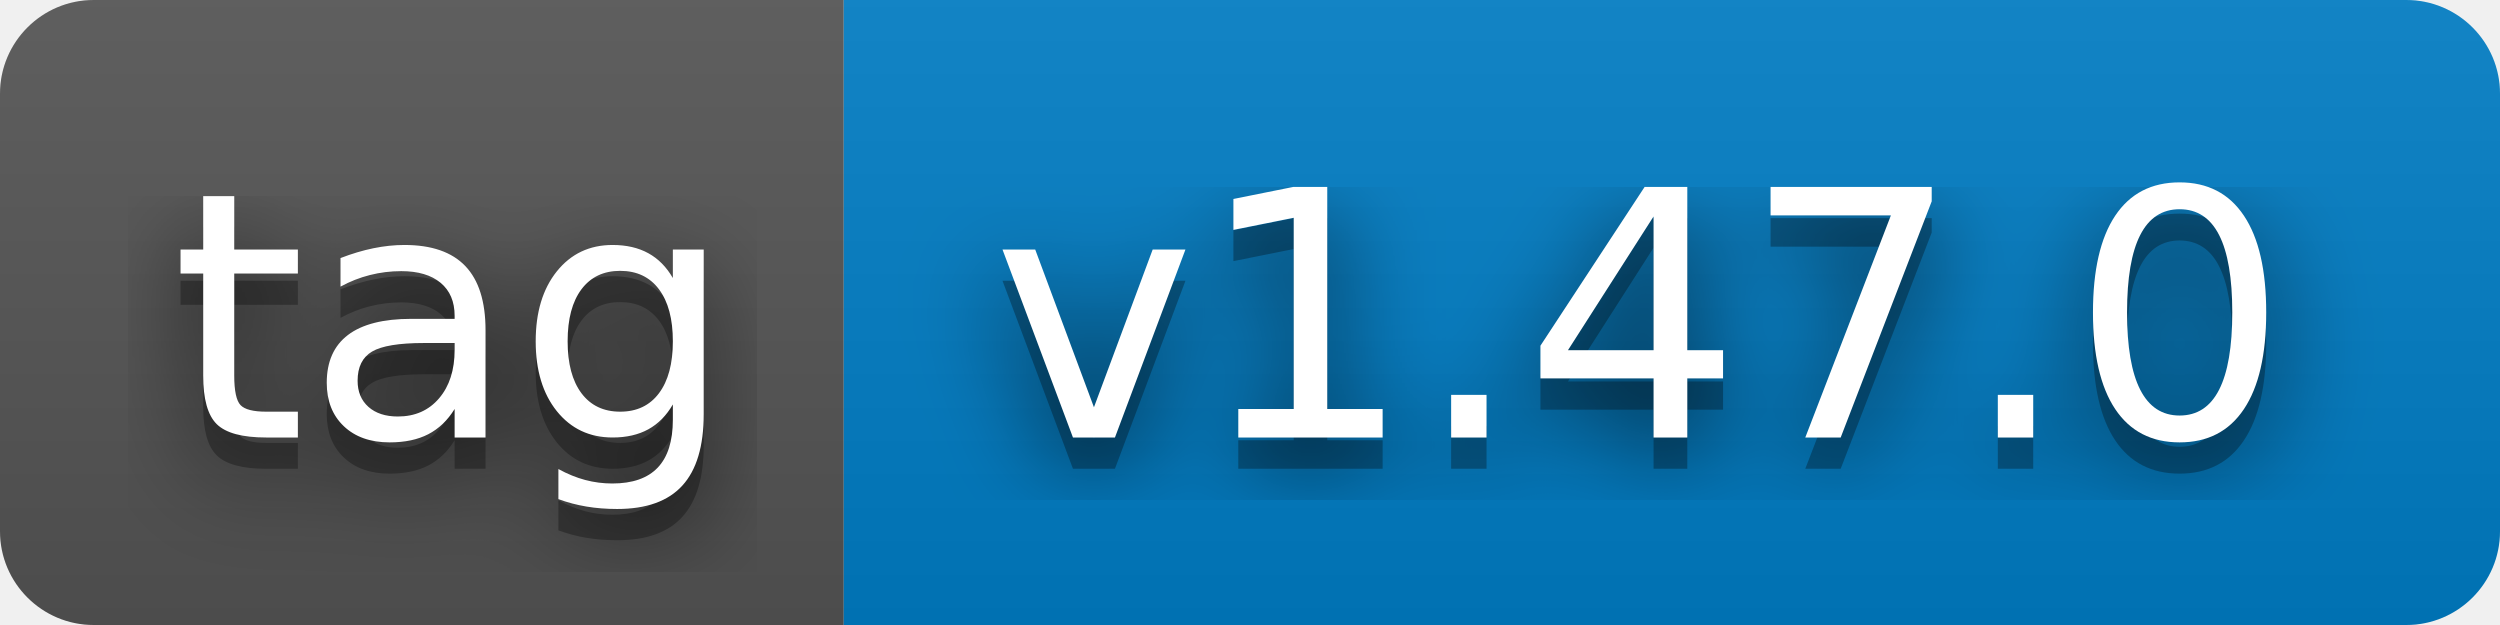
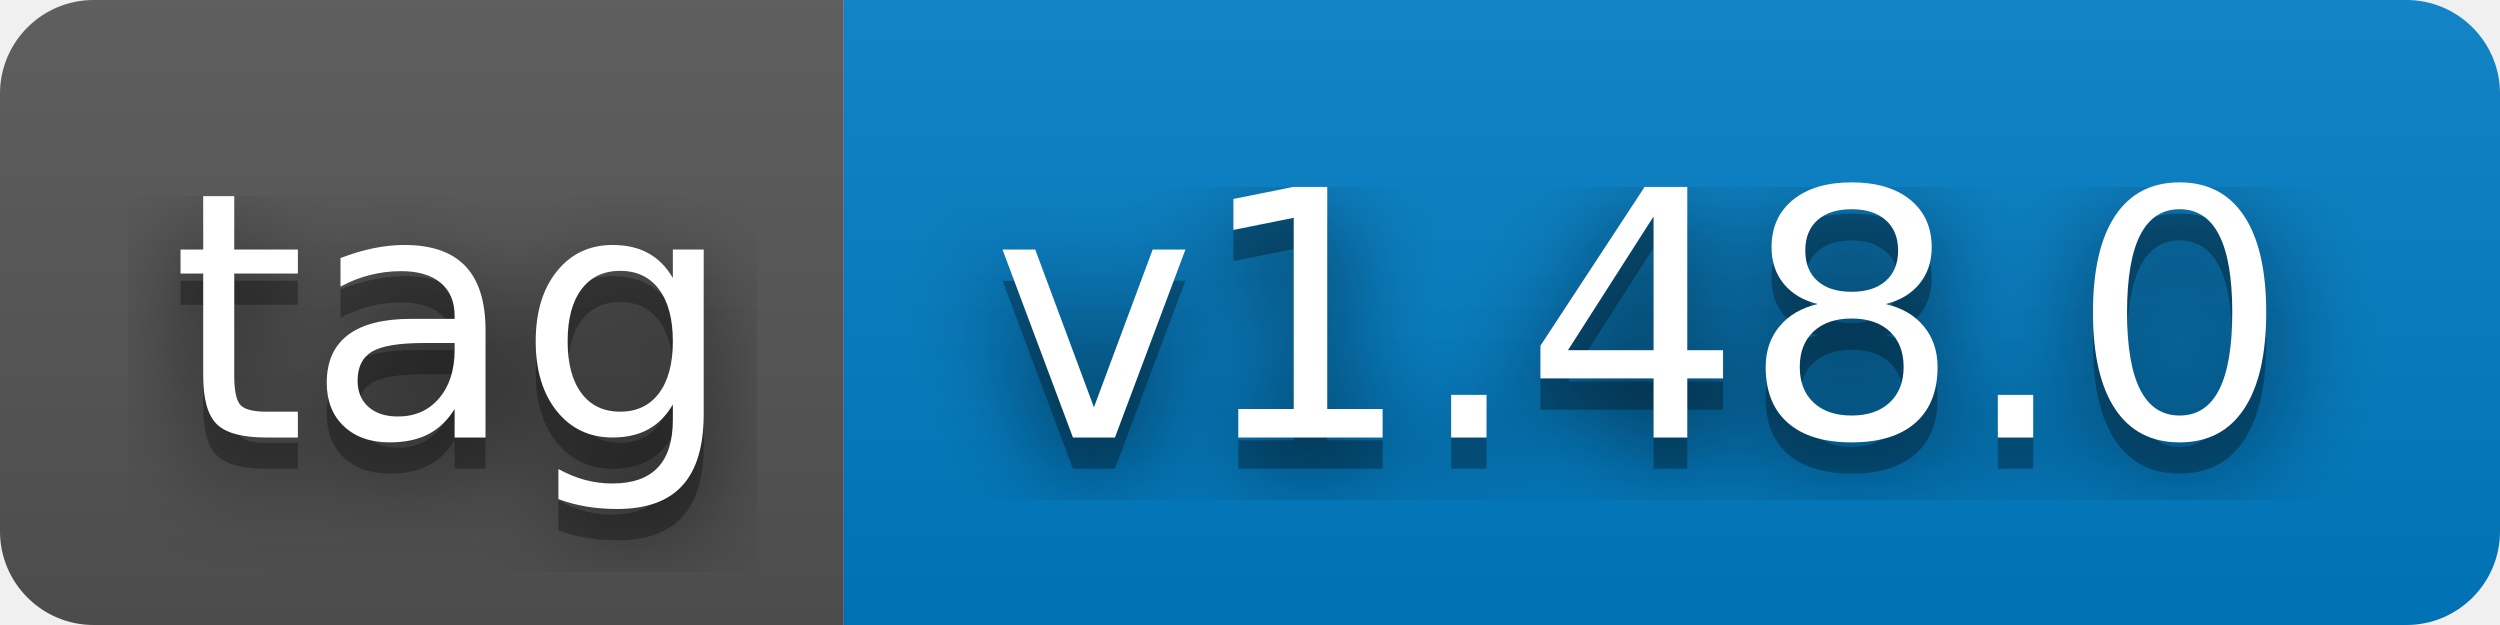
- <svg xmlns="http://www.w3.org/2000/svg" width="80" height="20" role="img" aria-label="tag: v1.47.0">
+ <svg xmlns="http://www.w3.org/2000/svg" width="80" height="20" role="img" aria-label="tag: v1.48.0">
  <filter id="blur">
    <feGaussianBlur stdDeviation="16" />
  </filter>
  <linearGradient id="s" x2="0" y2="100%">
    <stop offset="0" stop-color="#bbb" stop-opacity=".1" />
    <stop offset="1" stop-opacity=".1" />
  </linearGradient>
  <clipPath id="r">
    <rect width="80" height="20" rx="3" />
  </clipPath>
  <g clip-path="url(#r)">
    <rect width="27" height="20" fill="#555" />
    <rect x="27" width="53" height="20" fill="#007ec6" />
    <rect width="80" height="20" fill="url(#s)" />
  </g>
  <g fill="#fff" text-anchor="middle" font-family="Verdana,Geneva,DejaVu Sans,sans-serif" text-rendering="geometricPrecision" font-size="110">
    <g transform="scale(.1)">
      <g aria-hidden="true" fill="#010101">
        <text x="145" y="150" fill-opacity=".8" filter="url(#blur)" textLength="170">tag</text>
        <text x="145" y="150" fill-opacity=".3" textLength="170">tag</text>
      </g>
      <text x="145" y="140" textLength="170">tag</text>
    </g>
    <g transform="scale(.1)">
      <g aria-hidden="true" fill="#010101">
-         <text x="525" y="150" fill-opacity=".8" filter="url(#blur)" textLength="430">v1.47.0</text>
-         <text x="525" y="150" fill-opacity=".3" textLength="430">v1.47.0</text>
+         <text x="525" y="150" fill-opacity=".8" filter="url(#blur)" textLength="430">v1.48.0</text>
+         <text x="525" y="150" fill-opacity=".3" textLength="430">v1.48.0</text>
      </g>
-       <text x="525" y="140" textLength="430">v1.47.0</text>
+       <text x="525" y="140" textLength="430">v1.48.0</text>
    </g>
  </g>
</svg>
